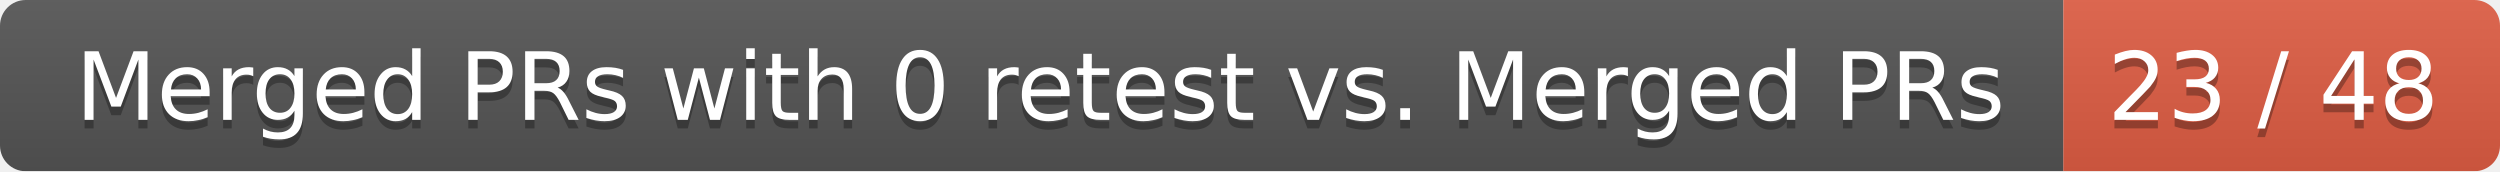
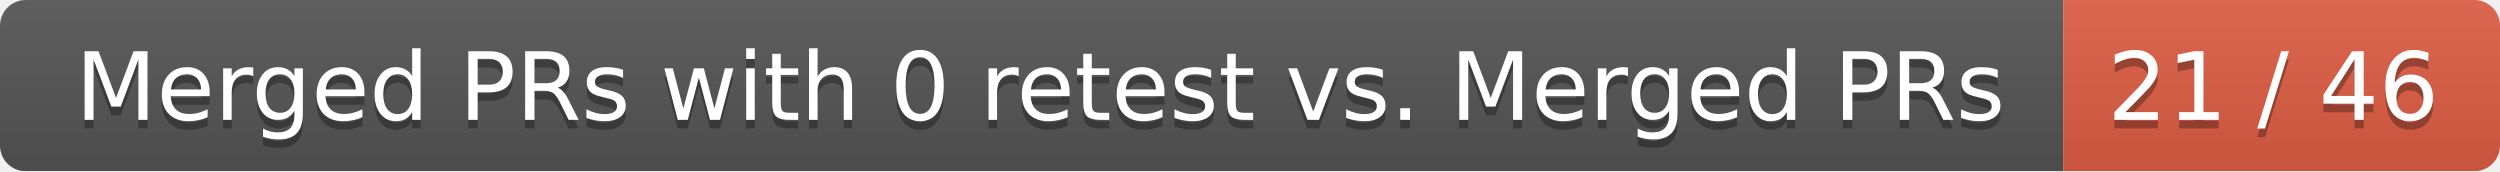
<svg xmlns="http://www.w3.org/2000/svg" width="292" height="20">
  <linearGradient id="smooth" x2="0" y2="100%">
    <stop offset="0" stop-color="#bbb" stop-opacity=".1" />
    <stop offset="1" stop-opacity=".1" />
  </linearGradient>
  <mask id="round">
    <rect width="292" height="20" rx="3" fill="#fff" />
  </mask>
  <g mask="url(#round)">
    <rect width="241" height="20" fill="#555" />
    <rect x="241" width="51" height="20" fill="#e05d44" />
    <rect width="292" height="20" fill="url(#smooth)" />
  </g>
  <g fill="#fff" text-anchor="middle" font-family="DejaVu Sans,Verdana,Geneva,sans-serif" font-size="11">
    <text x="121.5" y="15" fill="#010101" fill-opacity=".3">Merged PRs with 0 retest vs. Merged PRs</text>
    <text x="121.5" y="14">Merged PRs with 0 retest vs. Merged PRs</text>
-     <text x="265.5" y="15" fill="#010101" fill-opacity=".3">23 / 48</text>
-     <text x="265.5" y="14">23 / 48</text>
+     <text x="265.5" y="15" fill="#010101" fill-opacity=".3">21 / 46</text>
+     <text x="265.5" y="14">21 / 46</text>
  </g>
</svg>
